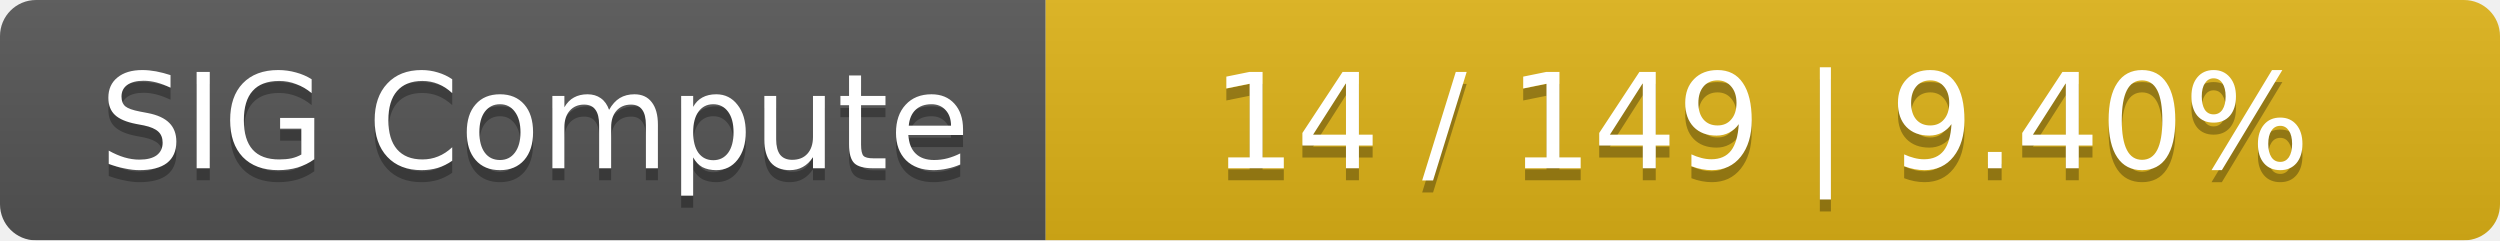
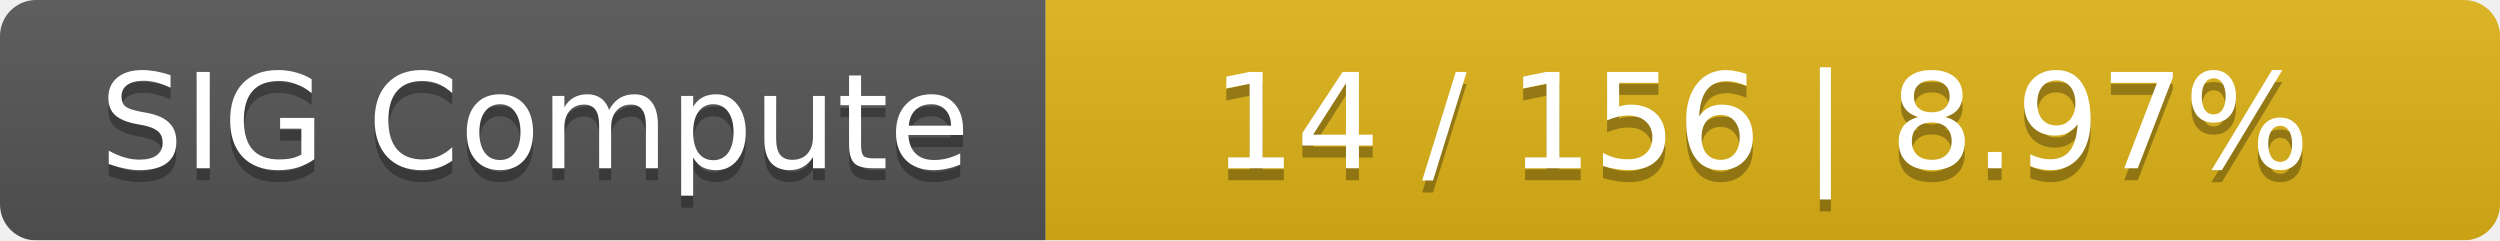
<svg xmlns="http://www.w3.org/2000/svg" width="208" height="20">
  <linearGradient id="smooth" x2="0" y2="100%">
    <stop offset="0" stop-color="#bbb" stop-opacity=".1" />
    <stop offset="1" stop-opacity=".1" />
  </linearGradient>
  <mask id="round">
    <rect width="208" height="20" rx="3" fill="#fff" />
  </mask>
  <g mask="url(#round)">
    <rect width="87" height="20" fill="#555" />
    <rect x="87" width="121" height="20" fill="#dfb317" />
    <rect width="208" height="20" fill="url(#smooth)" />
  </g>
  <g fill="#fff" text-anchor="middle" font-family="DejaVu Sans,Verdana,Geneva,sans-serif" font-size="11">
    <text x="44.5" y="15" fill="#010101" fill-opacity=".3">SIG Compute</text>
    <text x="44.5" y="14">SIG Compute</text>
-     <text x="146.5" y="15" fill="#010101" fill-opacity=".3">14 / 149    |    9.40%</text>
-     <text x="146.5" y="14">14 / 149    |    9.40%</text>
+     <text x="146.5" y="15" fill="#010101" fill-opacity=".3">14 / 156    |    8.97%</text>
+     <text x="146.5" y="14">14 / 156    |    8.97%</text>
  </g>
</svg>
